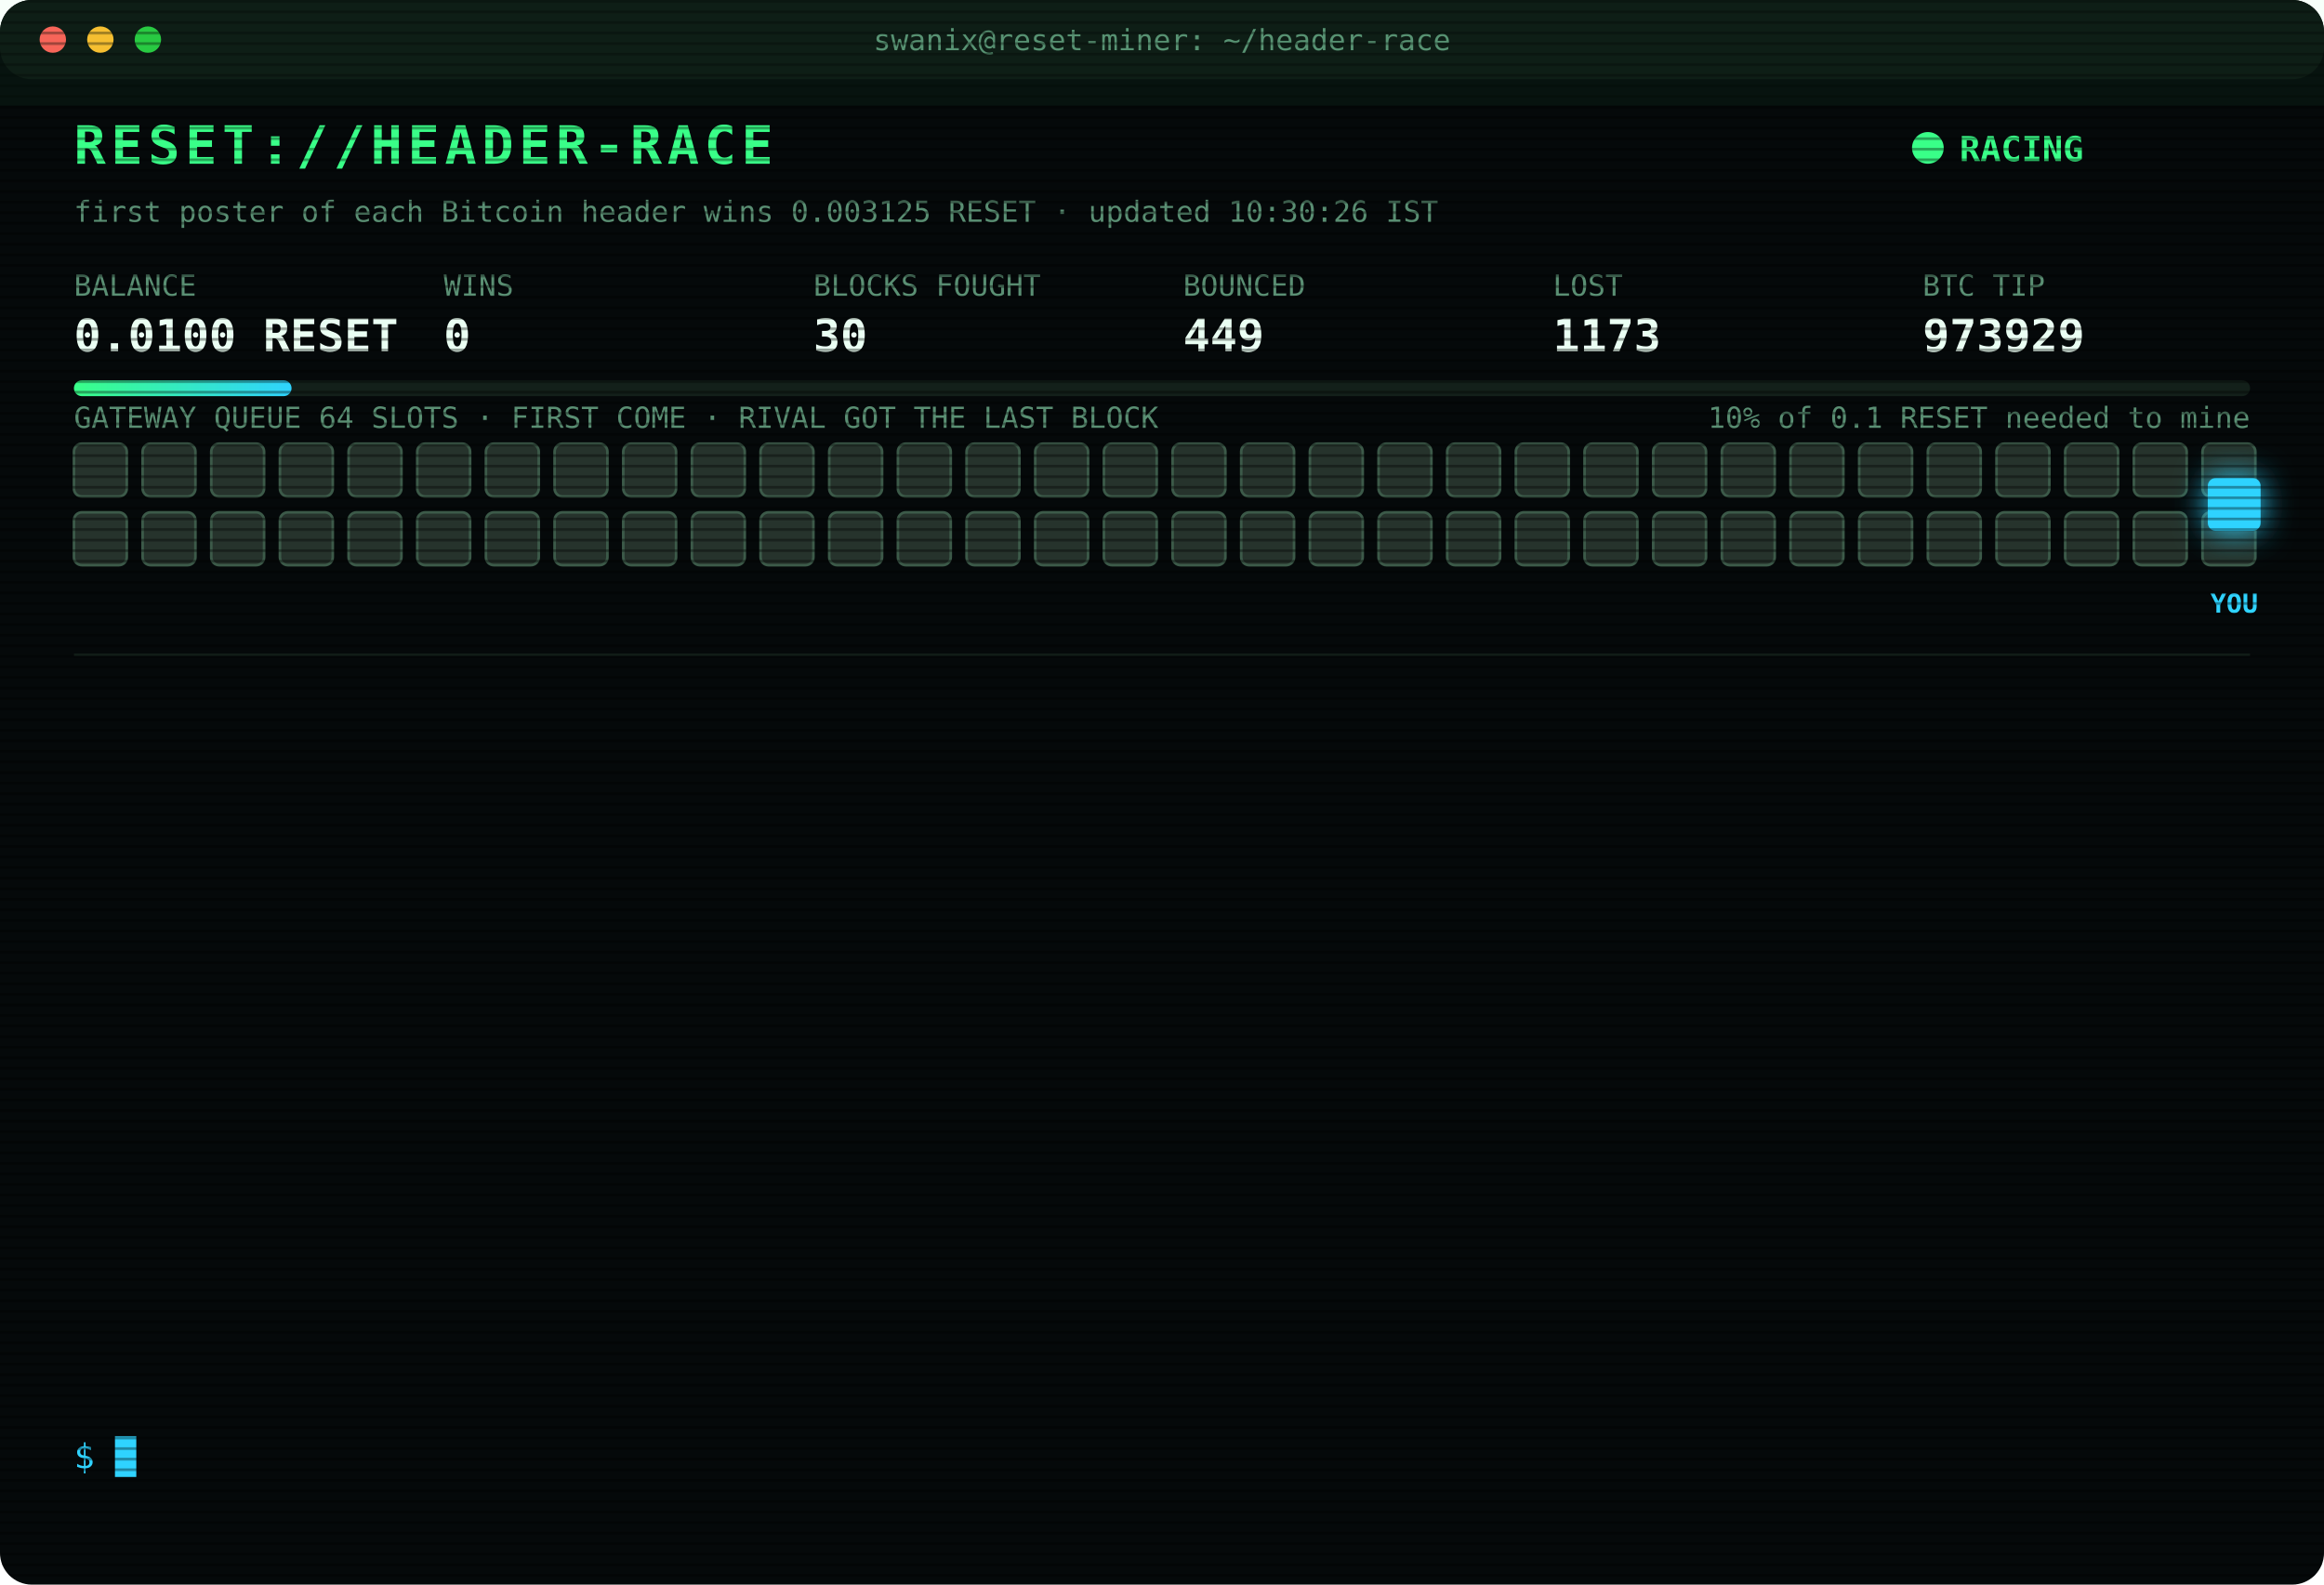
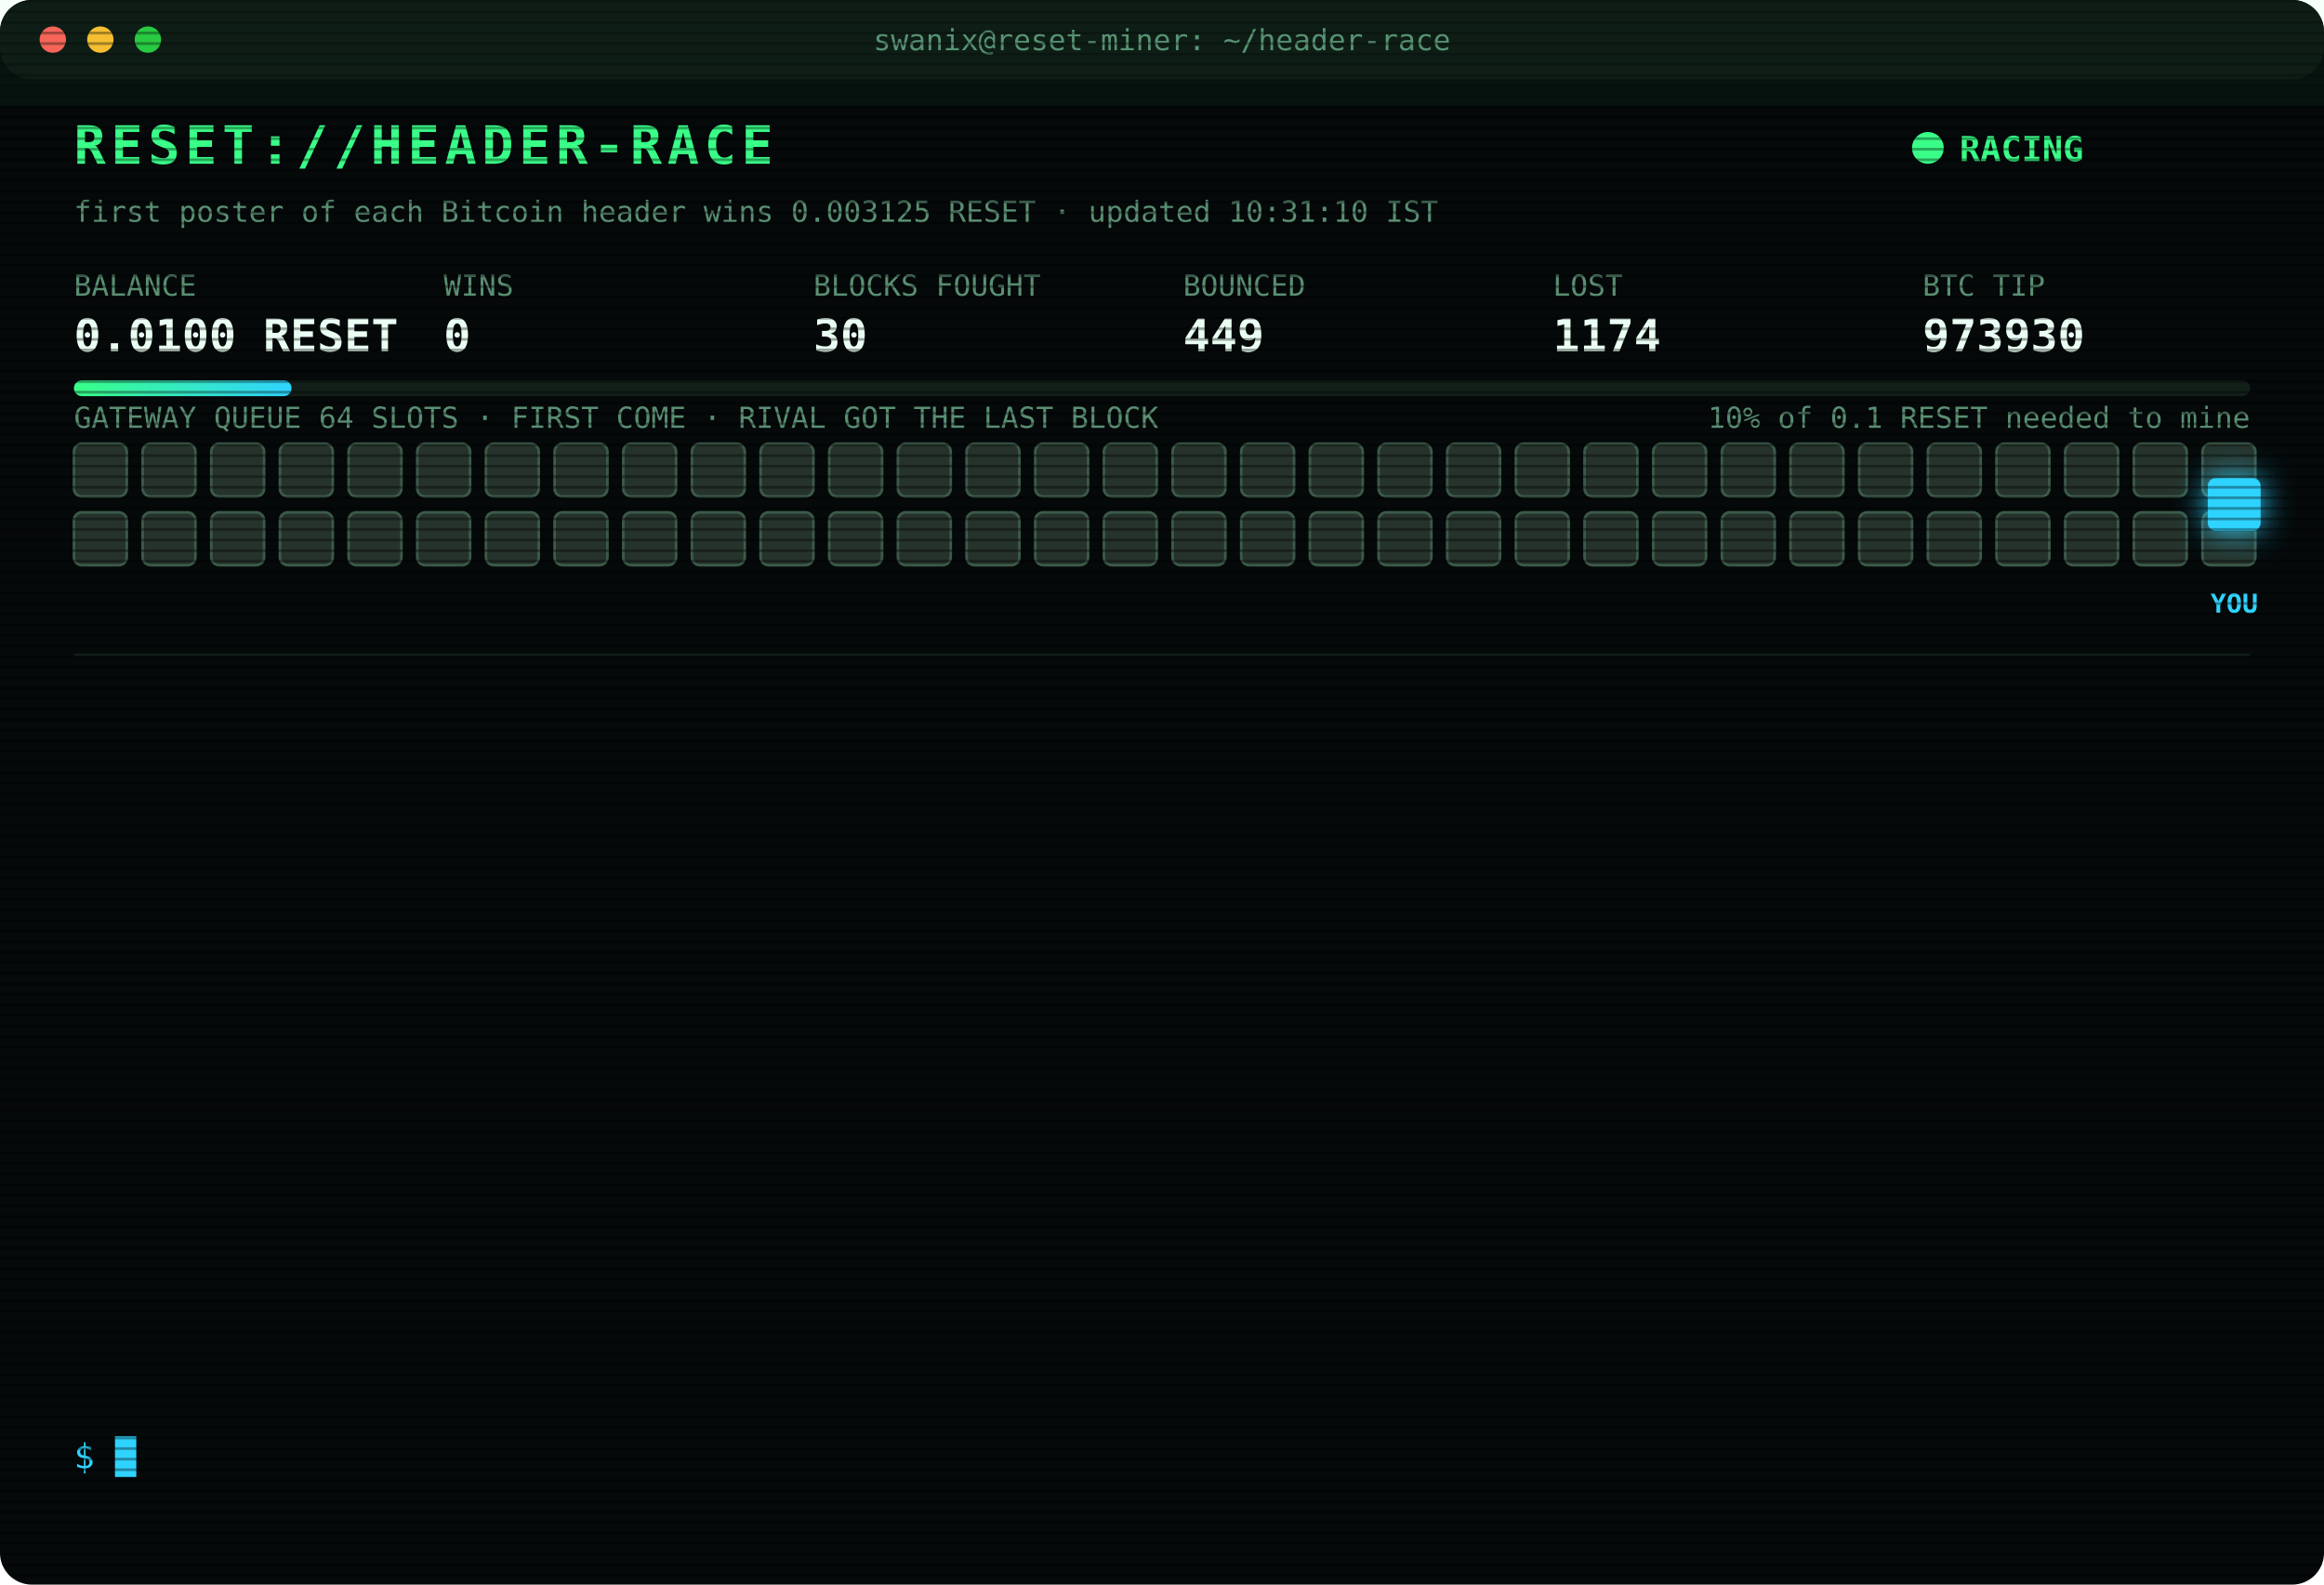
<svg xmlns="http://www.w3.org/2000/svg" width="880" height="600" viewBox="0 0 880 600" font-family="ui-monospace,SFMono-Regular,Menlo,Consolas,monospace">
  <style>
text{font-size:13px;fill:#7CFFB2}
.title{font-size:20px;font-weight:700;fill:#39FF88;letter-spacing:2px;animation:glitch 3s infinite steps(1)}
.sub{fill:#2fd3ff}.k{fill:#5a8f73;font-size:11px}.v{font-size:17px;font-weight:700;fill:#eafff3}
.ts{fill:#3f6b56}.boot{fill:#2fd3ff}.dim{fill:#5a8f73}.bad{fill:#ff4d6d}.warn{fill:#ffd23f}.mag{fill:#ff5cf0}.win{fill:#39FF88;font-weight:700}
.tag{font-size:10px;fill:#2fd3ff;font-weight:700}
.rival{fill:#26332c;stroke:#3c5a49;animation:jam 1.2s infinite alternate}
.idle{fill:#141c18;stroke:#22302a;animation:breathe 4s infinite}
.me{fill:#2fd3ff;filter:drop-shadow(0 0 6px #2fd3ff)}
.hover{animation:nudge 1.1s infinite ease-in-out}.bounce{animation:kick 1.4s infinite}
.ln{opacity:0;animation:in .4s forwards}
.cur{animation:blink 1s infinite steps(1)}
.scan{animation:scan 6s infinite linear}
.led{animation:blink 1.4s infinite}
@keyframes in{from{opacity:0;transform:translateX(-6px)}to{opacity:1;transform:none}}
@keyframes blink{50%{opacity:0}}
@keyframes jam{to{fill:#33463b}}
@keyframes breathe{50%{opacity:.4}}
@keyframes nudge{50%{transform:translateX(-10px)}}
@keyframes kick{0%,100%{transform:none}30%{transform:translateX(-14px)}55%{transform:translateX(10px) translateY(-6px)}}
@keyframes glitch{0%,92%{transform:none}93%{transform:translateX(2px);fill:#ff4d6d}95%{transform:translateX(-2px);fill:#2fd3ff}97%{transform:none}}
@keyframes scan{from{transform:translateY(-40px)}to{transform:translateY(600px)}}
</style>
  <defs>
    <pattern id="sl" width="4" height="4" patternUnits="userSpaceOnUse">
      <rect width="4" height="1" fill="#000" opacity=".35" />
    </pattern>
    <linearGradient id="bar">
      <stop offset="0" stop-color="#39FF88" />
      <stop offset="1" stop-color="#2fd3ff" />
    </linearGradient>
  </defs>
  <rect width="880" height="600" rx="12" fill="#05090a" />
  <rect width="880" height="30" rx="12" fill="#0d1512" />
  <circle cx="20" cy="15" r="5" fill="#ff5f57" />
  <circle cx="38" cy="15" r="5" fill="#febc2e" />
  <circle cx="56" cy="15" r="5" fill="#28c840" />
  <text x="440" y="19" text-anchor="middle" class="k">swanix@reset-miner: ~/header-race</text>
  <text x="28" y="62" class="title">RESET://HEADER-RACE</text>
  <circle class="led" cx="730" cy="56" r="6" fill="#39FF88" />
  <text x="742" y="61" class="win">RACING</text>
-   <text x="28" y="84" class="k">first poster of each Bitcoin header wins 0.003125 RESET · updated 10:30:26 IST</text>
+   <text x="28" y="84" class="k">first poster of each Bitcoin header wins 0.003125 RESET · updated 10:31:10 IST</text>
  <text x="28" y="112" class="k">BALANCE</text>
  <text x="28" y="133" class="v">0.0100 RESET</text>
  <text x="168" y="112" class="k">WINS</text>
  <text x="168" y="133" class="v">0</text>
  <text x="308" y="112" class="k">BLOCKS FOUGHT</text>
  <text x="308" y="133" class="v">30</text>
  <text x="448" y="112" class="k">BOUNCED</text>
  <text x="448" y="133" class="v">449</text>
  <text x="588" y="112" class="k">LOST</text>
-   <text x="588" y="133" class="v">1173</text>
+   <text x="588" y="133" class="v">1174</text>
  <text x="728" y="112" class="k">BTC TIP</text>
-   <text x="728" y="133" class="v">973929</text>
+   <text x="728" y="133" class="v">973930</text>
  <rect x="28" y="144" width="824" height="6" rx="3" fill="#13201a" />
  <rect x="28" y="144" width="82.4" height="6" rx="3" fill="url(#bar)" />
  <text x="852" y="162" text-anchor="end" class="k">10% of 0.1 RESET needed to mine</text>
  <text x="28" y="162" class="k">GATEWAY QUEUE 64 SLOTS · FIRST COME · RIVAL GOT THE LAST BLOCK</text>
  <rect class="rival" x="28" y="168" width="20" height="20" rx="3" style="animation-delay:0.00s" />
  <rect class="rival" x="54" y="168" width="20" height="20" rx="3" style="animation-delay:0.05s" />
  <rect class="rival" x="80" y="168" width="20" height="20" rx="3" style="animation-delay:0.10s" />
  <rect class="rival" x="106" y="168" width="20" height="20" rx="3" style="animation-delay:0.15s" />
  <rect class="rival" x="132" y="168" width="20" height="20" rx="3" style="animation-delay:0.20s" />
  <rect class="rival" x="158" y="168" width="20" height="20" rx="3" style="animation-delay:0.25s" />
  <rect class="rival" x="184" y="168" width="20" height="20" rx="3" style="animation-delay:0.30s" />
  <rect class="rival" x="210" y="168" width="20" height="20" rx="3" style="animation-delay:0.35s" />
  <rect class="rival" x="236" y="168" width="20" height="20" rx="3" style="animation-delay:0.40s" />
  <rect class="rival" x="262" y="168" width="20" height="20" rx="3" style="animation-delay:0.45s" />
  <rect class="rival" x="288" y="168" width="20" height="20" rx="3" style="animation-delay:0.50s" />
  <rect class="rival" x="314" y="168" width="20" height="20" rx="3" style="animation-delay:0.55s" />
  <rect class="rival" x="340" y="168" width="20" height="20" rx="3" style="animation-delay:0.60s" />
  <rect class="rival" x="366" y="168" width="20" height="20" rx="3" style="animation-delay:0.65s" />
  <rect class="rival" x="392" y="168" width="20" height="20" rx="3" style="animation-delay:0.70s" />
  <rect class="rival" x="418" y="168" width="20" height="20" rx="3" style="animation-delay:0.75s" />
  <rect class="rival" x="444" y="168" width="20" height="20" rx="3" style="animation-delay:0.80s" />
  <rect class="rival" x="470" y="168" width="20" height="20" rx="3" style="animation-delay:0.85s" />
  <rect class="rival" x="496" y="168" width="20" height="20" rx="3" style="animation-delay:0.90s" />
  <rect class="rival" x="522" y="168" width="20" height="20" rx="3" style="animation-delay:0.95s" />
  <rect class="rival" x="548" y="168" width="20" height="20" rx="3" style="animation-delay:1.00s" />
  <rect class="rival" x="574" y="168" width="20" height="20" rx="3" style="animation-delay:1.05s" />
  <rect class="rival" x="600" y="168" width="20" height="20" rx="3" style="animation-delay:1.10s" />
  <rect class="rival" x="626" y="168" width="20" height="20" rx="3" style="animation-delay:1.15s" />
  <rect class="rival" x="652" y="168" width="20" height="20" rx="3" style="animation-delay:1.20s" />
  <rect class="rival" x="678" y="168" width="20" height="20" rx="3" style="animation-delay:1.25s" />
  <rect class="rival" x="704" y="168" width="20" height="20" rx="3" style="animation-delay:1.30s" />
  <rect class="rival" x="730" y="168" width="20" height="20" rx="3" style="animation-delay:1.35s" />
  <rect class="rival" x="756" y="168" width="20" height="20" rx="3" style="animation-delay:1.40s" />
  <rect class="rival" x="782" y="168" width="20" height="20" rx="3" style="animation-delay:1.45s" />
  <rect class="rival" x="808" y="168" width="20" height="20" rx="3" style="animation-delay:1.50s" />
  <rect class="rival" x="834" y="168" width="20" height="20" rx="3" style="animation-delay:1.55s" />
  <rect class="rival" x="28" y="194" width="20" height="20" rx="3" style="animation-delay:1.60s" />
  <rect class="rival" x="54" y="194" width="20" height="20" rx="3" style="animation-delay:1.65s" />
  <rect class="rival" x="80" y="194" width="20" height="20" rx="3" style="animation-delay:1.70s" />
  <rect class="rival" x="106" y="194" width="20" height="20" rx="3" style="animation-delay:1.75s" />
  <rect class="rival" x="132" y="194" width="20" height="20" rx="3" style="animation-delay:1.80s" />
  <rect class="rival" x="158" y="194" width="20" height="20" rx="3" style="animation-delay:1.85s" />
  <rect class="rival" x="184" y="194" width="20" height="20" rx="3" style="animation-delay:1.90s" />
  <rect class="rival" x="210" y="194" width="20" height="20" rx="3" style="animation-delay:1.95s" />
  <rect class="rival" x="236" y="194" width="20" height="20" rx="3" style="animation-delay:2.00s" />
  <rect class="rival" x="262" y="194" width="20" height="20" rx="3" style="animation-delay:2.05s" />
  <rect class="rival" x="288" y="194" width="20" height="20" rx="3" style="animation-delay:2.10s" />
  <rect class="rival" x="314" y="194" width="20" height="20" rx="3" style="animation-delay:2.15s" />
  <rect class="rival" x="340" y="194" width="20" height="20" rx="3" style="animation-delay:2.20s" />
  <rect class="rival" x="366" y="194" width="20" height="20" rx="3" style="animation-delay:2.25s" />
  <rect class="rival" x="392" y="194" width="20" height="20" rx="3" style="animation-delay:2.30s" />
  <rect class="rival" x="418" y="194" width="20" height="20" rx="3" style="animation-delay:2.35s" />
  <rect class="rival" x="444" y="194" width="20" height="20" rx="3" style="animation-delay:2.40s" />
  <rect class="rival" x="470" y="194" width="20" height="20" rx="3" style="animation-delay:2.45s" />
  <rect class="rival" x="496" y="194" width="20" height="20" rx="3" style="animation-delay:2.50s" />
  <rect class="rival" x="522" y="194" width="20" height="20" rx="3" style="animation-delay:2.55s" />
  <rect class="rival" x="548" y="194" width="20" height="20" rx="3" style="animation-delay:2.60s" />
  <rect class="rival" x="574" y="194" width="20" height="20" rx="3" style="animation-delay:2.65s" />
  <rect class="rival" x="600" y="194" width="20" height="20" rx="3" style="animation-delay:2.70s" />
  <rect class="rival" x="626" y="194" width="20" height="20" rx="3" style="animation-delay:2.75s" />
  <rect class="rival" x="652" y="194" width="20" height="20" rx="3" style="animation-delay:2.80s" />
  <rect class="rival" x="678" y="194" width="20" height="20" rx="3" style="animation-delay:2.85s" />
  <rect class="rival" x="704" y="194" width="20" height="20" rx="3" style="animation-delay:2.90s" />
  <rect class="rival" x="730" y="194" width="20" height="20" rx="3" style="animation-delay:2.95s" />
  <rect class="rival" x="756" y="194" width="20" height="20" rx="3" style="animation-delay:3.00s" />
  <rect class="rival" x="782" y="194" width="20" height="20" rx="3" style="animation-delay:3.05s" />
  <rect class="rival" x="808" y="194" width="20" height="20" rx="3" style="animation-delay:3.10s" />
  <rect class="rival" x="834" y="194" width="20" height="20" rx="3" style="animation-delay:3.15s" />
  <g class="hover">
    <rect class="me" x="836" y="181" width="20" height="20" rx="3" />
    <text class="tag" x="846" y="232" text-anchor="middle">YOU</text>
  </g>
  <line x1="28" x2="852" y1="248" y2="248" stroke="#13201a" />
  <g class="ln" style="animation-delay:0.40s">
-     <text x="28" y="270" class="ts">08:14:50</text>
-     <text x="104" y="270" class="bad">[LOST] #973917 taken by a rival miner</text>
+     <text x="28" y="270" class="ts">08:16:52</text>
+     <text x="104" y="270" class="bad">[LOST] #973918 taken by a rival miner</text>
  </g>
  <g class="ln" style="animation-delay:0.65s">
-     <text x="28" y="292" class="ts">08:16:52</text>
-     <text x="104" y="292" class="bad">[LOST] #973918 taken by a rival miner</text>
+     <text x="28" y="292" class="ts">08:27:33</text>
+     <text x="104" y="292" class="bad">[LOST] #973919 taken by a rival miner</text>
  </g>
  <g class="ln" style="animation-delay:0.90s">
-     <text x="28" y="314" class="ts">08:27:33</text>
-     <text x="104" y="314" class="bad">[LOST] #973919 taken by a rival miner</text>
+     <text x="28" y="314" class="ts">08:41:56</text>
+     <text x="104" y="314" class="bad">[LOST] #973920 taken by a rival miner</text>
  </g>
  <g class="ln" style="animation-delay:1.15s">
-     <text x="28" y="336" class="ts">08:41:56</text>
-     <text x="104" y="336" class="bad">[LOST] #973920 taken by a rival miner</text>
+     <text x="28" y="336" class="ts">08:56:35</text>
+     <text x="104" y="336" class="bad">[LOST] #973921 taken by a rival miner</text>
  </g>
  <g class="ln" style="animation-delay:1.40s">
-     <text x="28" y="358" class="ts">08:56:35</text>
-     <text x="104" y="358" class="bad">[LOST] #973921 taken by a rival miner</text>
+     <text x="28" y="358" class="ts">09:02:26</text>
+     <text x="104" y="358" class="bad">[LOST] #973922 taken by a rival miner</text>
  </g>
  <g class="ln" style="animation-delay:1.65s">
-     <text x="28" y="380" class="ts">09:02:26</text>
-     <text x="104" y="380" class="bad">[LOST] #973922 taken by a rival miner</text>
+     <text x="28" y="380" class="ts">09:05:46</text>
+     <text x="104" y="380" class="bad">[LOST] #973923 taken by a rival miner</text>
  </g>
  <g class="ln" style="animation-delay:1.90s">
-     <text x="28" y="402" class="ts">09:05:46</text>
-     <text x="104" y="402" class="bad">[LOST] #973923 taken by a rival miner</text>
+     <text x="28" y="402" class="ts">09:10:34</text>
+     <text x="104" y="402" class="bad">[LOST] #973924 taken by a rival miner</text>
  </g>
  <g class="ln" style="animation-delay:2.15s">
-     <text x="28" y="424" class="ts">09:10:34</text>
-     <text x="104" y="424" class="bad">[LOST] #973924 taken by a rival miner</text>
+     <text x="28" y="424" class="ts">09:13:56</text>
+     <text x="104" y="424" class="bad">[LOST] #973925 taken by a rival miner</text>
  </g>
  <g class="ln" style="animation-delay:2.40s">
-     <text x="28" y="446" class="ts">09:13:56</text>
-     <text x="104" y="446" class="bad">[LOST] #973925 taken by a rival miner</text>
+     <text x="28" y="446" class="ts">09:19:15</text>
+     <text x="104" y="446" class="bad">[LOST] #973926 taken by a rival miner</text>
  </g>
  <g class="ln" style="animation-delay:2.65s">
-     <text x="28" y="468" class="ts">09:19:15</text>
-     <text x="104" y="468" class="bad">[LOST] #973926 taken by a rival miner</text>
+     <text x="28" y="468" class="ts">09:38:37</text>
+     <text x="104" y="468" class="bad">[LOST] #973927 taken by a rival miner</text>
  </g>
  <g class="ln" style="animation-delay:2.90s">
-     <text x="28" y="490" class="ts">09:38:37</text>
-     <text x="104" y="490" class="bad">[LOST] #973927 taken by a rival miner</text>
+     <text x="28" y="490" class="ts">10:10:04</text>
+     <text x="104" y="490" class="bad">[LOST] #973928 taken by a rival miner</text>
  </g>
  <g class="ln" style="animation-delay:3.15s">
-     <text x="28" y="512" class="ts">10:10:04</text>
-     <text x="104" y="512" class="bad">[LOST] #973928 taken by a rival miner</text>
+     <text x="28" y="512" class="ts">10:25:35</text>
+     <text x="104" y="512" class="bad">[LOST] #973929 taken by a rival miner</text>
  </g>
  <g class="ln" style="animation-delay:3.40s">
-     <text x="28" y="534" class="ts">10:25:35</text>
-     <text x="104" y="534" class="bad">[LOST] #973929 taken by a rival miner</text>
+     <text x="28" y="534" class="ts">10:31:10</text>
+     <text x="104" y="534" class="bad">[LOST] #973930 taken by a rival miner</text>
  </g>
  <text x="28" y="556" class="sub">$ <tspan class="cur">█</tspan>
  </text>
  <rect width="880" height="600" rx="12" fill="url(#sl)" pointer-events="none" />
  <rect class="scan" width="880" height="40" fill="#39FF88" opacity=".04" />
</svg>
